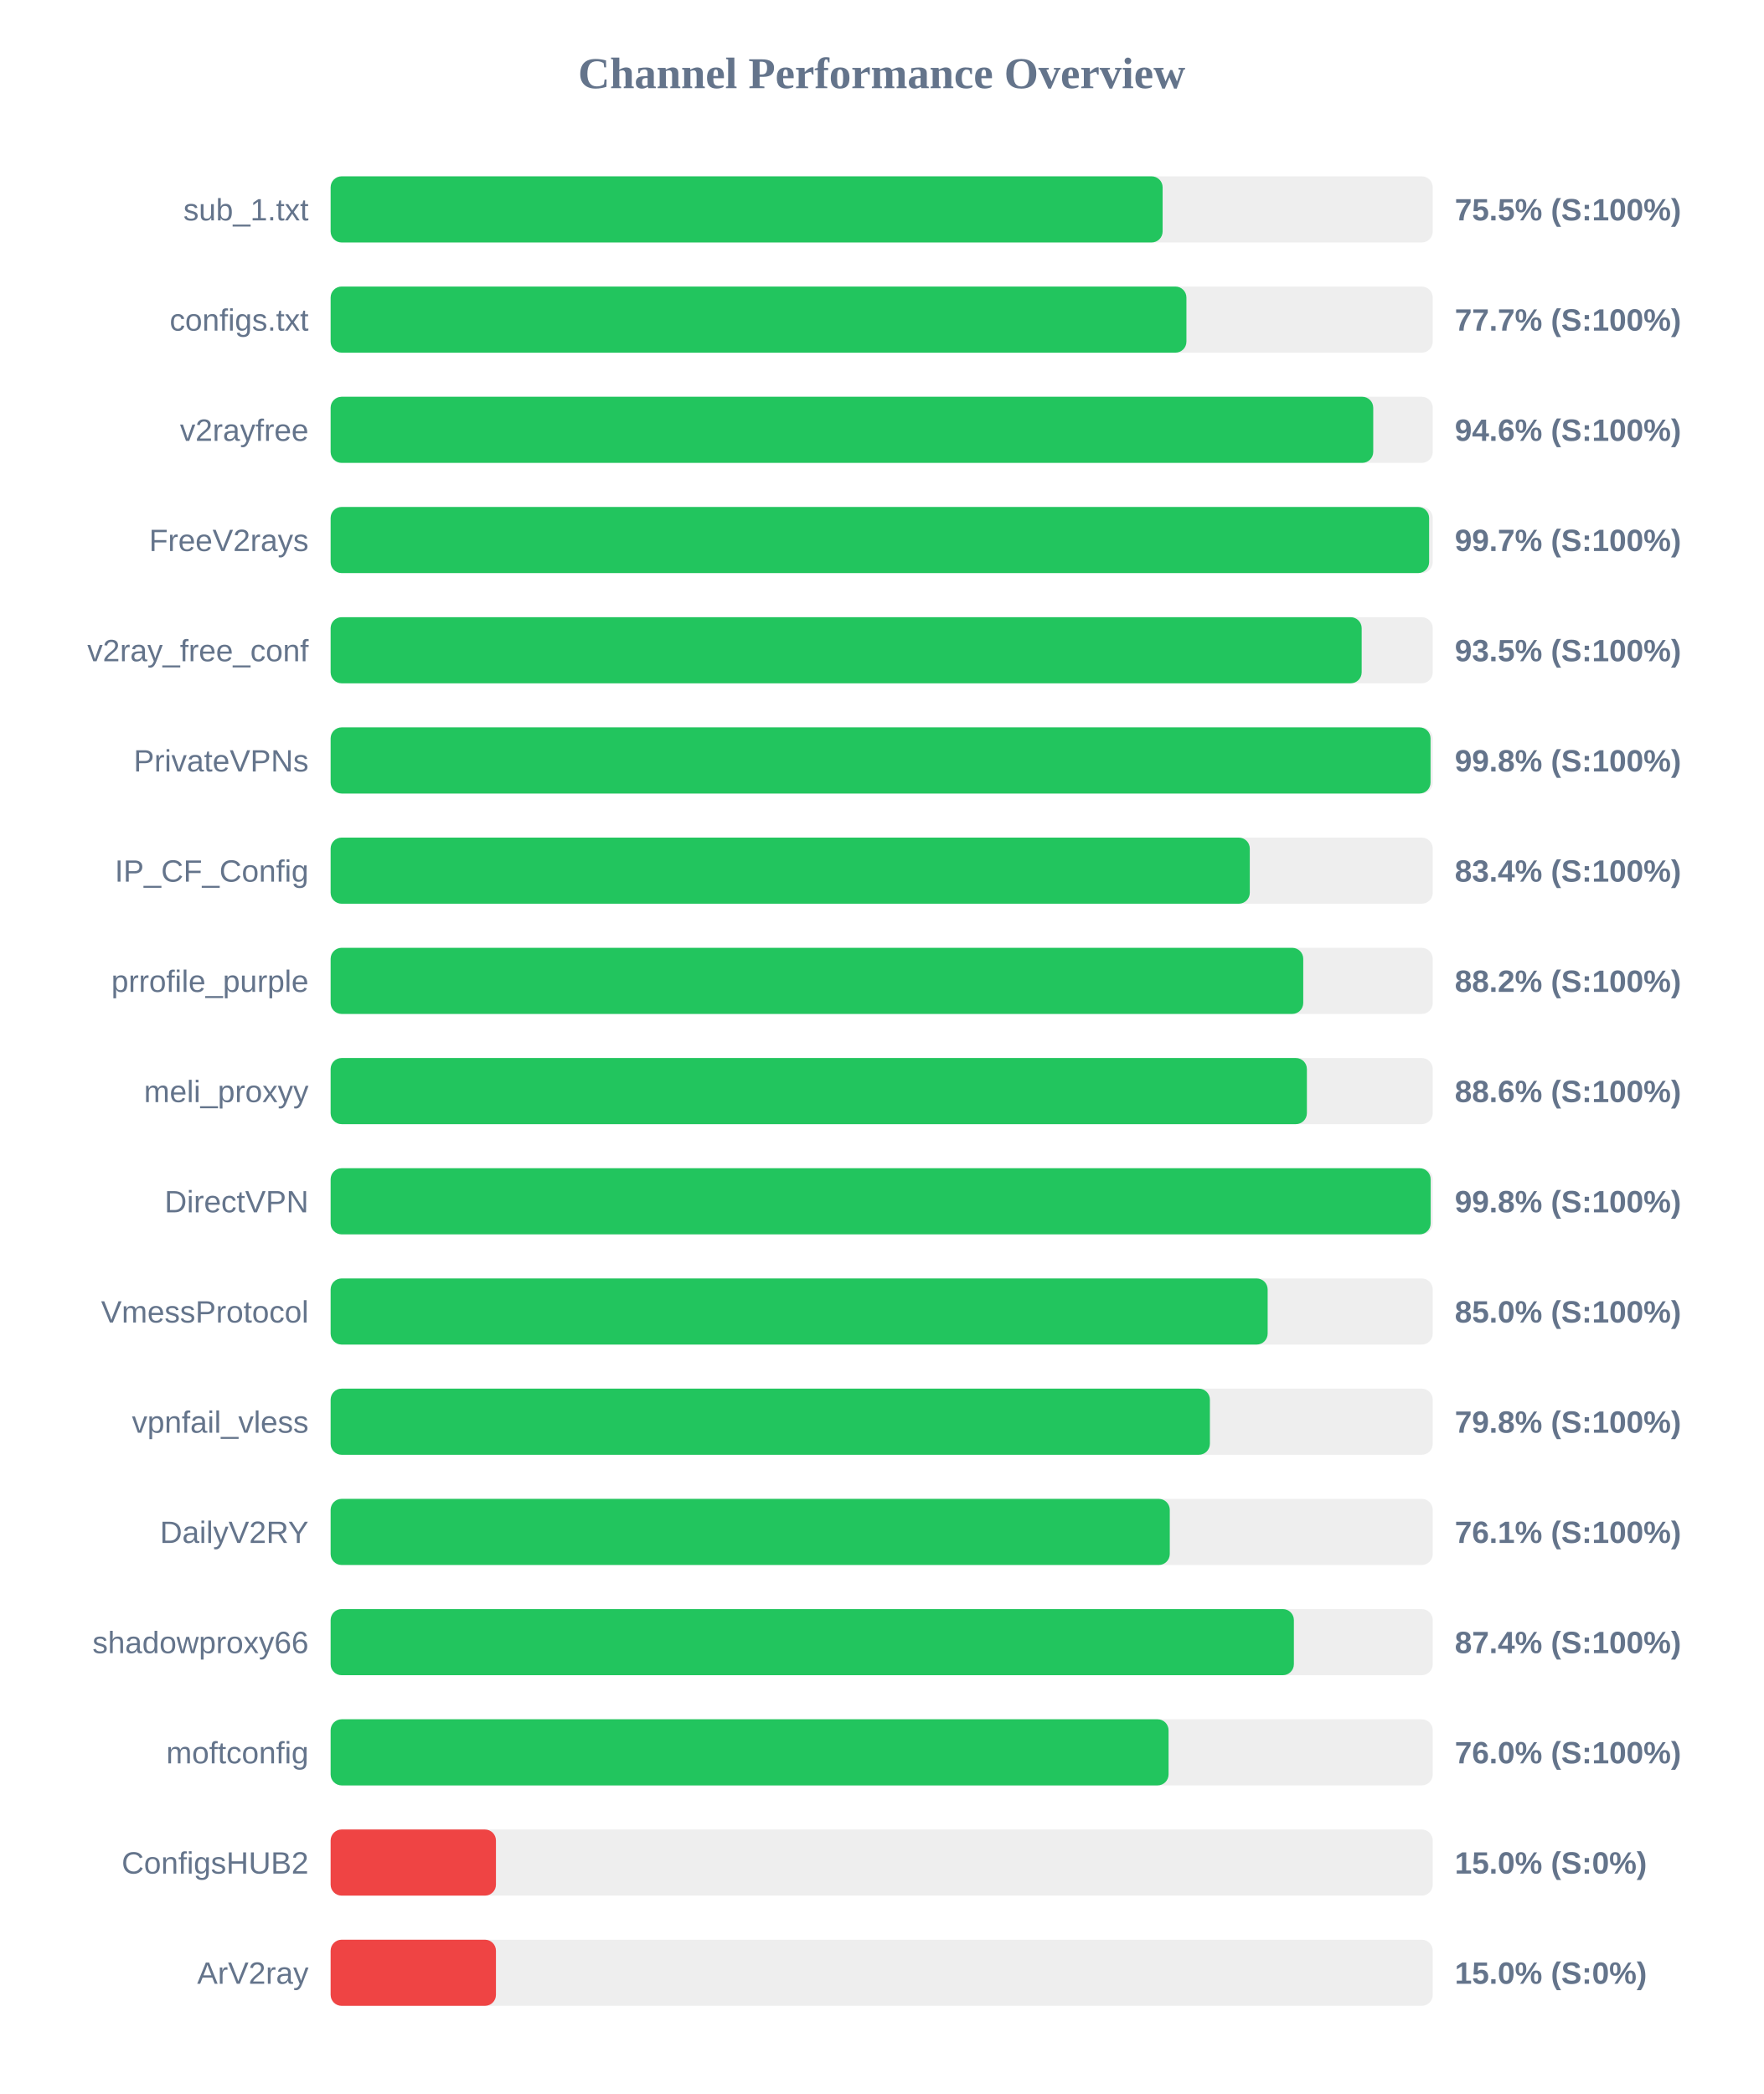
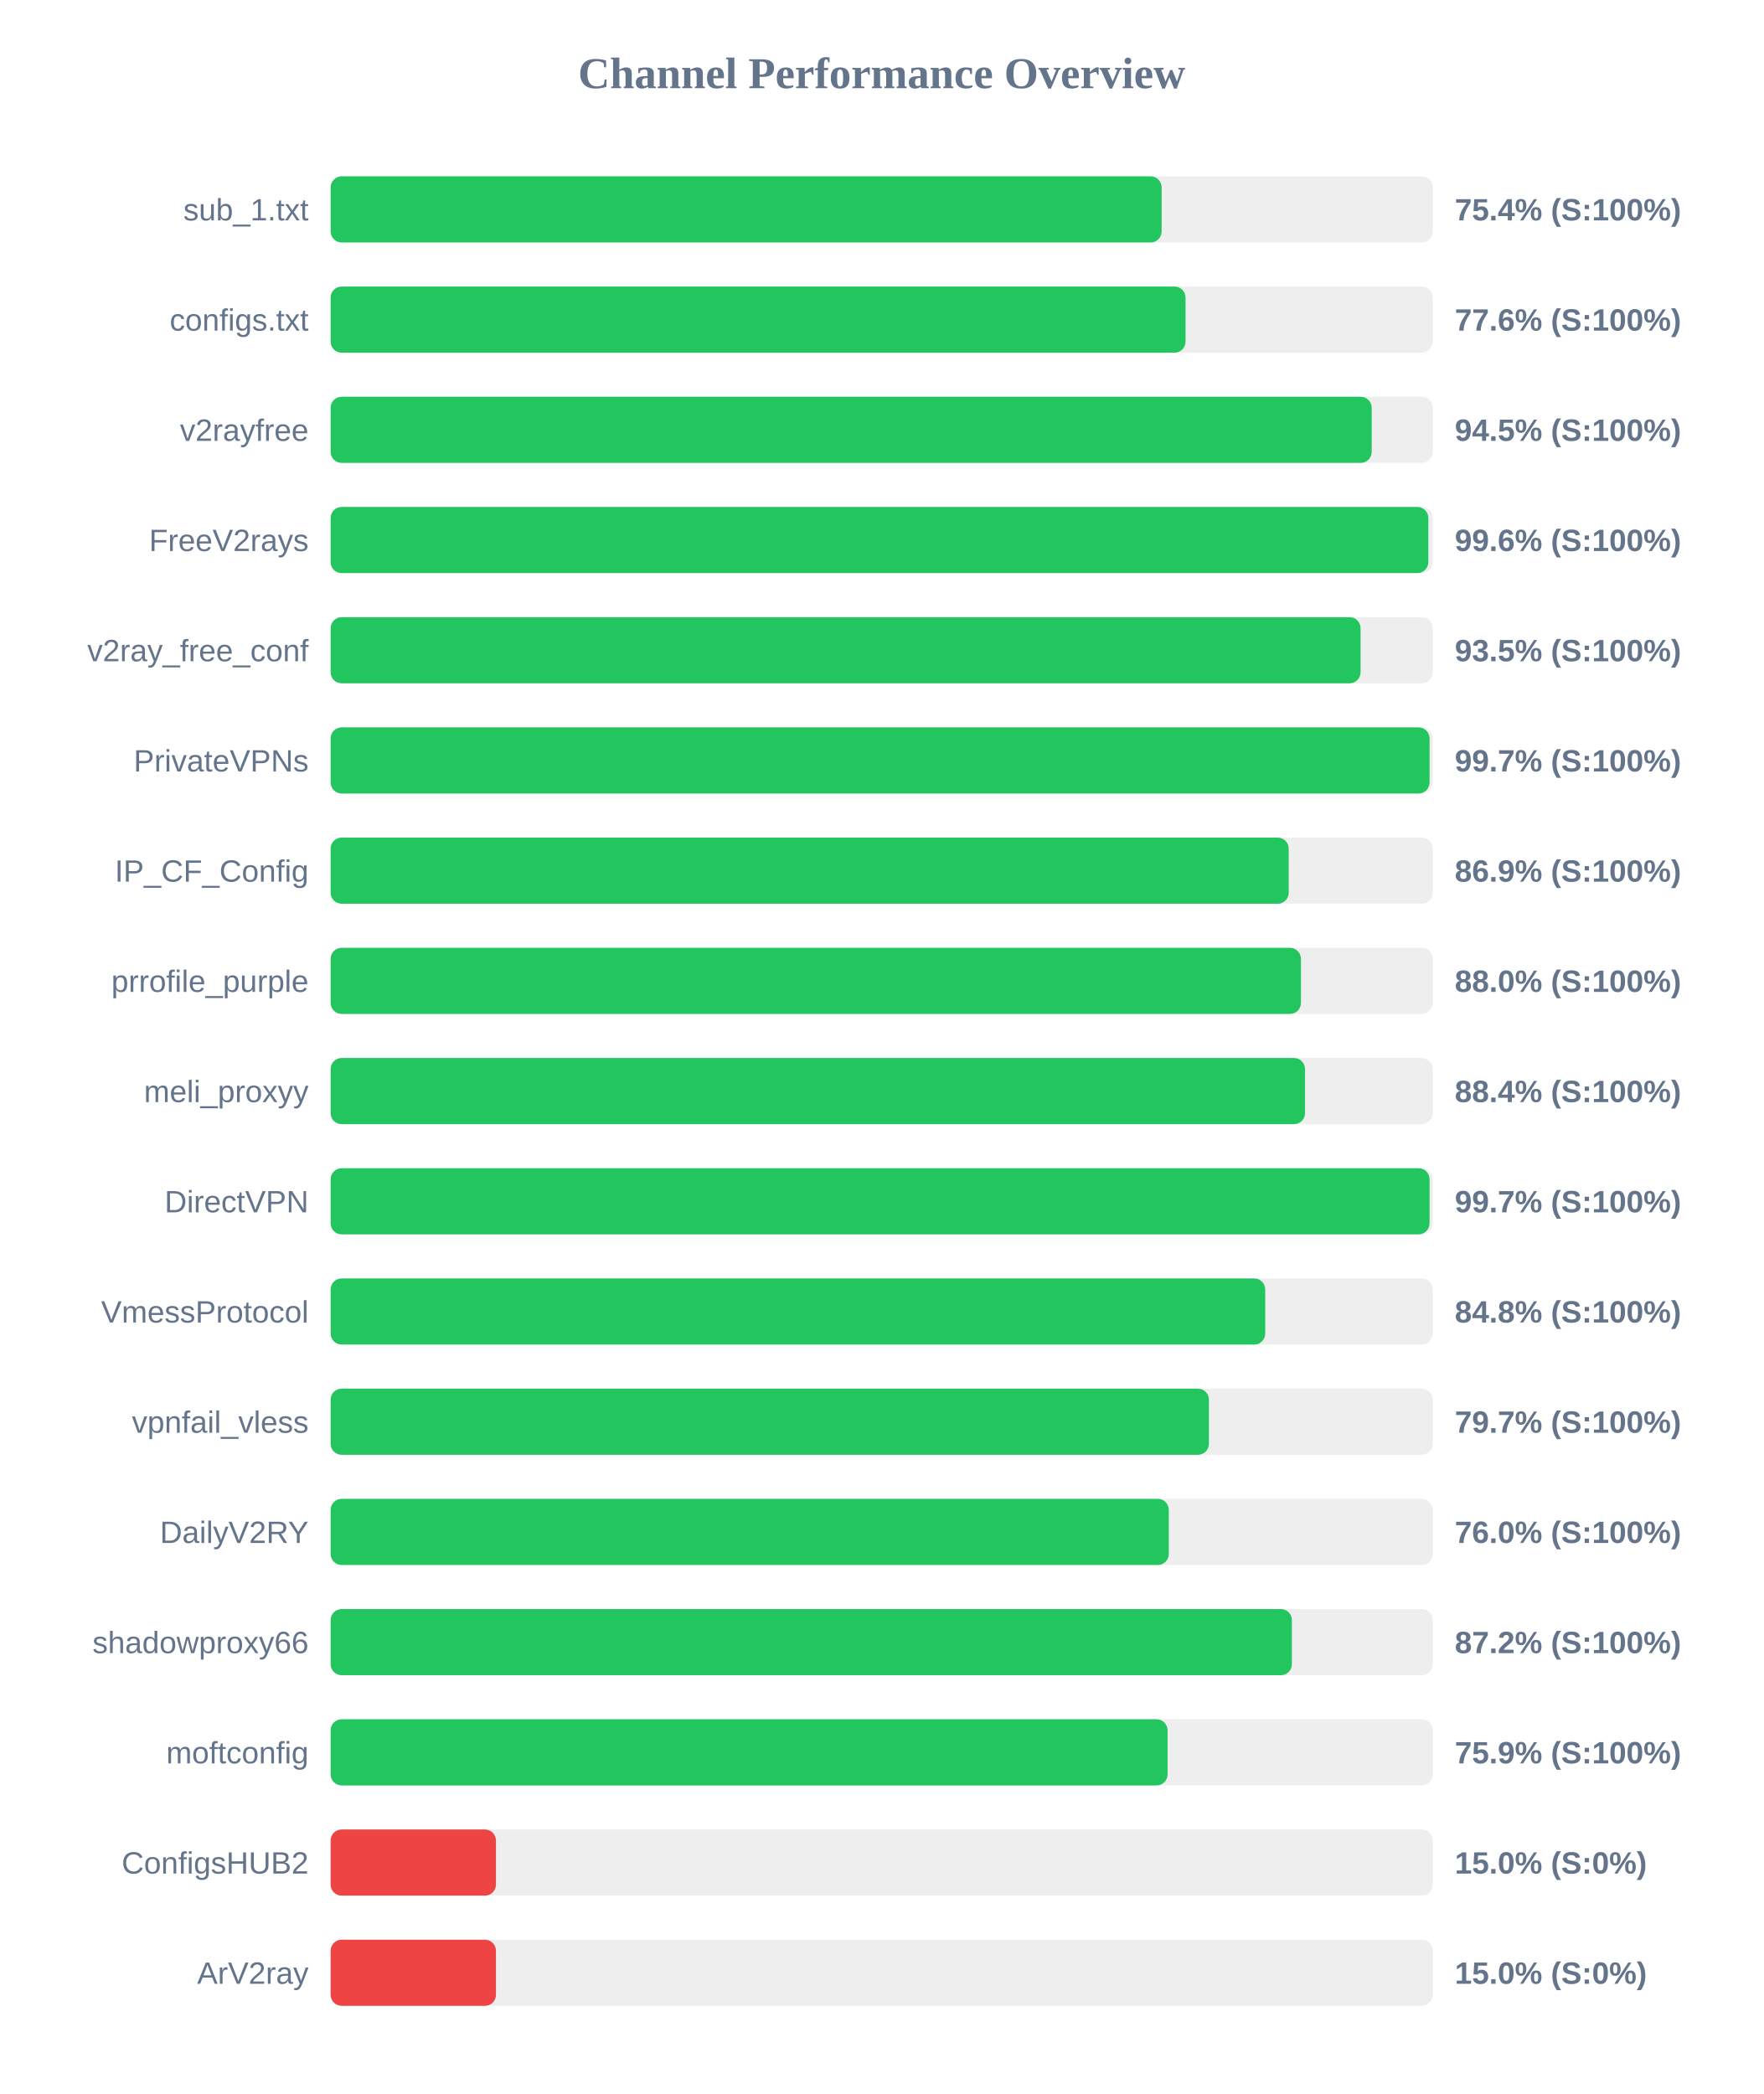
<svg xmlns="http://www.w3.org/2000/svg" width="800" height="950" version="1.1">
  <style>
        .row { font: 14px Arial; fill: #64748b; }
        .score { font: bold 14px Arial; fill: #64748b; }
    </style>
  <text x="400" y="40" text-anchor="middle" font-size="20px" font-weight="bold" fill="#64748b">Channel Performance Overview</text>
  <rect x="150" y="80" width="500" height="30" fill="#eee" rx="5" />
-   <rect x="150" y="80" width="377.45" height="30" fill="#22c55e" rx="5" />
+   <rect x="150" y="80" width="377.0" height="30" fill="#22c55e" rx="5" />
  <text x="140" y="100" text-anchor="end" class="row">sub_1.txt</text>
-   <text x="660" y="100" text-anchor="start" class="score">75.5% (S:100%)</text>
+   <text x="660" y="100" text-anchor="start" class="score">75.4% (S:100%)</text>
  <rect x="150" y="130" width="500" height="30" fill="#eee" rx="5" />
-   <rect x="150" y="130" width="388.25" height="30" fill="#22c55e" rx="5" />
+   <rect x="150" y="130" width="387.85" height="30" fill="#22c55e" rx="5" />
  <text x="140" y="150" text-anchor="end" class="row">configs.txt</text>
-   <text x="660" y="150" text-anchor="start" class="score">77.7% (S:100%)</text>
+   <text x="660" y="150" text-anchor="start" class="score">77.6% (S:100%)</text>
  <rect x="150" y="180" width="500" height="30" fill="#eee" rx="5" />
-   <rect x="150" y="180" width="473.0" height="30" fill="#22c55e" rx="5" />
+   <rect x="150" y="180" width="472.3" height="30" fill="#22c55e" rx="5" />
  <text x="140" y="200" text-anchor="end" class="row">v2rayfree</text>
-   <text x="660" y="200" text-anchor="start" class="score">94.6% (S:100%)</text>
+   <text x="660" y="200" text-anchor="start" class="score">94.5% (S:100%)</text>
  <rect x="150" y="230" width="500" height="30" fill="#eee" rx="5" />
-   <rect x="150" y="230" width="498.35" height="30" fill="#22c55e" rx="5" />
+   <rect x="150" y="230" width="498.0" height="30" fill="#22c55e" rx="5" />
  <text x="140" y="250" text-anchor="end" class="row">FreeV2rays</text>
-   <text x="660" y="250" text-anchor="start" class="score">99.7% (S:100%)</text>
+   <text x="660" y="250" text-anchor="start" class="score">99.6% (S:100%)</text>
  <rect x="150" y="280" width="500" height="30" fill="#eee" rx="5" />
-   <rect x="150" y="280" width="467.75" height="30" fill="#22c55e" rx="5" />
+   <rect x="150" y="280" width="467.25" height="30" fill="#22c55e" rx="5" />
  <text x="140" y="300" text-anchor="end" class="row">v2ray_free_conf</text>
  <text x="660" y="300" text-anchor="start" class="score">93.5% (S:100%)</text>
  <rect x="150" y="330" width="500" height="30" fill="#eee" rx="5" />
-   <rect x="150" y="330" width="499.0" height="30" fill="#22c55e" rx="5" />
+   <rect x="150" y="330" width="498.55" height="30" fill="#22c55e" rx="5" />
  <text x="140" y="350" text-anchor="end" class="row">PrivateVPNs</text>
-   <text x="660" y="350" text-anchor="start" class="score">99.8% (S:100%)</text>
+   <text x="660" y="350" text-anchor="start" class="score">99.7% (S:100%)</text>
  <rect x="150" y="380" width="500" height="30" fill="#eee" rx="5" />
-   <rect x="150" y="380" width="417.0" height="30" fill="#22c55e" rx="5" />
+   <rect x="150" y="380" width="434.65" height="30" fill="#22c55e" rx="5" />
  <text x="140" y="400" text-anchor="end" class="row">IP_CF_Config</text>
-   <text x="660" y="400" text-anchor="start" class="score">83.4% (S:100%)</text>
+   <text x="660" y="400" text-anchor="start" class="score">86.9% (S:100%)</text>
  <rect x="150" y="430" width="500" height="30" fill="#eee" rx="5" />
-   <rect x="150" y="430" width="441.25" height="30" fill="#22c55e" rx="5" />
+   <rect x="150" y="430" width="440.2" height="30" fill="#22c55e" rx="5" />
  <text x="140" y="450" text-anchor="end" class="row">prrofile_purple</text>
-   <text x="660" y="450" text-anchor="start" class="score">88.2% (S:100%)</text>
+   <text x="660" y="450" text-anchor="start" class="score">88.0% (S:100%)</text>
  <rect x="150" y="480" width="500" height="30" fill="#eee" rx="5" />
-   <rect x="150" y="480" width="442.9" height="30" fill="#22c55e" rx="5" />
+   <rect x="150" y="480" width="442.05" height="30" fill="#22c55e" rx="5" />
  <text x="140" y="500" text-anchor="end" class="row">meli_proxyy</text>
-   <text x="660" y="500" text-anchor="start" class="score">88.6% (S:100%)</text>
+   <text x="660" y="500" text-anchor="start" class="score">88.4% (S:100%)</text>
  <rect x="150" y="530" width="500" height="30" fill="#eee" rx="5" />
-   <rect x="150" y="530" width="499.05" height="30" fill="#22c55e" rx="5" />
+   <rect x="150" y="530" width="498.55" height="30" fill="#22c55e" rx="5" />
  <text x="140" y="550" text-anchor="end" class="row">DirectVPN</text>
-   <text x="660" y="550" text-anchor="start" class="score">99.8% (S:100%)</text>
+   <text x="660" y="550" text-anchor="start" class="score">99.7% (S:100%)</text>
  <rect x="150" y="580" width="500" height="30" fill="#eee" rx="5" />
-   <rect x="150" y="580" width="425.1" height="30" fill="#22c55e" rx="5" />
+   <rect x="150" y="580" width="424.0" height="30" fill="#22c55e" rx="5" />
  <text x="140" y="600" text-anchor="end" class="row">VmessProtocol</text>
-   <text x="660" y="600" text-anchor="start" class="score">85.0% (S:100%)</text>
+   <text x="660" y="600" text-anchor="start" class="score">84.8% (S:100%)</text>
  <rect x="150" y="630" width="500" height="30" fill="#eee" rx="5" />
-   <rect x="150" y="630" width="398.9" height="30" fill="#22c55e" rx="5" />
+   <rect x="150" y="630" width="398.45" height="30" fill="#22c55e" rx="5" />
  <text x="140" y="650" text-anchor="end" class="row">vpnfail_vless</text>
-   <text x="660" y="650" text-anchor="start" class="score">79.8% (S:100%)</text>
+   <text x="660" y="650" text-anchor="start" class="score">79.7% (S:100%)</text>
  <rect x="150" y="680" width="500" height="30" fill="#eee" rx="5" />
-   <rect x="150" y="680" width="380.7" height="30" fill="#22c55e" rx="5" />
+   <rect x="150" y="680" width="380.25" height="30" fill="#22c55e" rx="5" />
  <text x="140" y="700" text-anchor="end" class="row">DailyV2RY</text>
-   <text x="660" y="700" text-anchor="start" class="score">76.1% (S:100%)</text>
+   <text x="660" y="700" text-anchor="start" class="score">76.0% (S:100%)</text>
  <rect x="150" y="730" width="500" height="30" fill="#eee" rx="5" />
-   <rect x="150" y="730" width="437.0" height="30" fill="#22c55e" rx="5" />
+   <rect x="150" y="730" width="436.1" height="30" fill="#22c55e" rx="5" />
  <text x="140" y="750" text-anchor="end" class="row">shadowproxy66</text>
-   <text x="660" y="750" text-anchor="start" class="score">87.4% (S:100%)</text>
+   <text x="660" y="750" text-anchor="start" class="score">87.2% (S:100%)</text>
  <rect x="150" y="780" width="500" height="30" fill="#eee" rx="5" />
-   <rect x="150" y="780" width="380.15" height="30" fill="#22c55e" rx="5" />
+   <rect x="150" y="780" width="379.7" height="30" fill="#22c55e" rx="5" />
  <text x="140" y="800" text-anchor="end" class="row">moftconfig</text>
-   <text x="660" y="800" text-anchor="start" class="score">76.0% (S:100%)</text>
+   <text x="660" y="800" text-anchor="start" class="score">75.9% (S:100%)</text>
  <rect x="150" y="830" width="500" height="30" fill="#eee" rx="5" />
  <rect x="150" y="830" width="75.0" height="30" fill="#ef4444" rx="5" />
  <text x="140" y="850" text-anchor="end" class="row">ConfigsHUB2</text>
  <text x="660" y="850" text-anchor="start" class="score">15.0% (S:0%)</text>
  <rect x="150" y="880" width="500" height="30" fill="#eee" rx="5" />
  <rect x="150" y="880" width="75.0" height="30" fill="#ef4444" rx="5" />
  <text x="140" y="900" text-anchor="end" class="row">ArV2ray</text>
  <text x="660" y="900" text-anchor="start" class="score">15.0% (S:0%)</text>
</svg>
